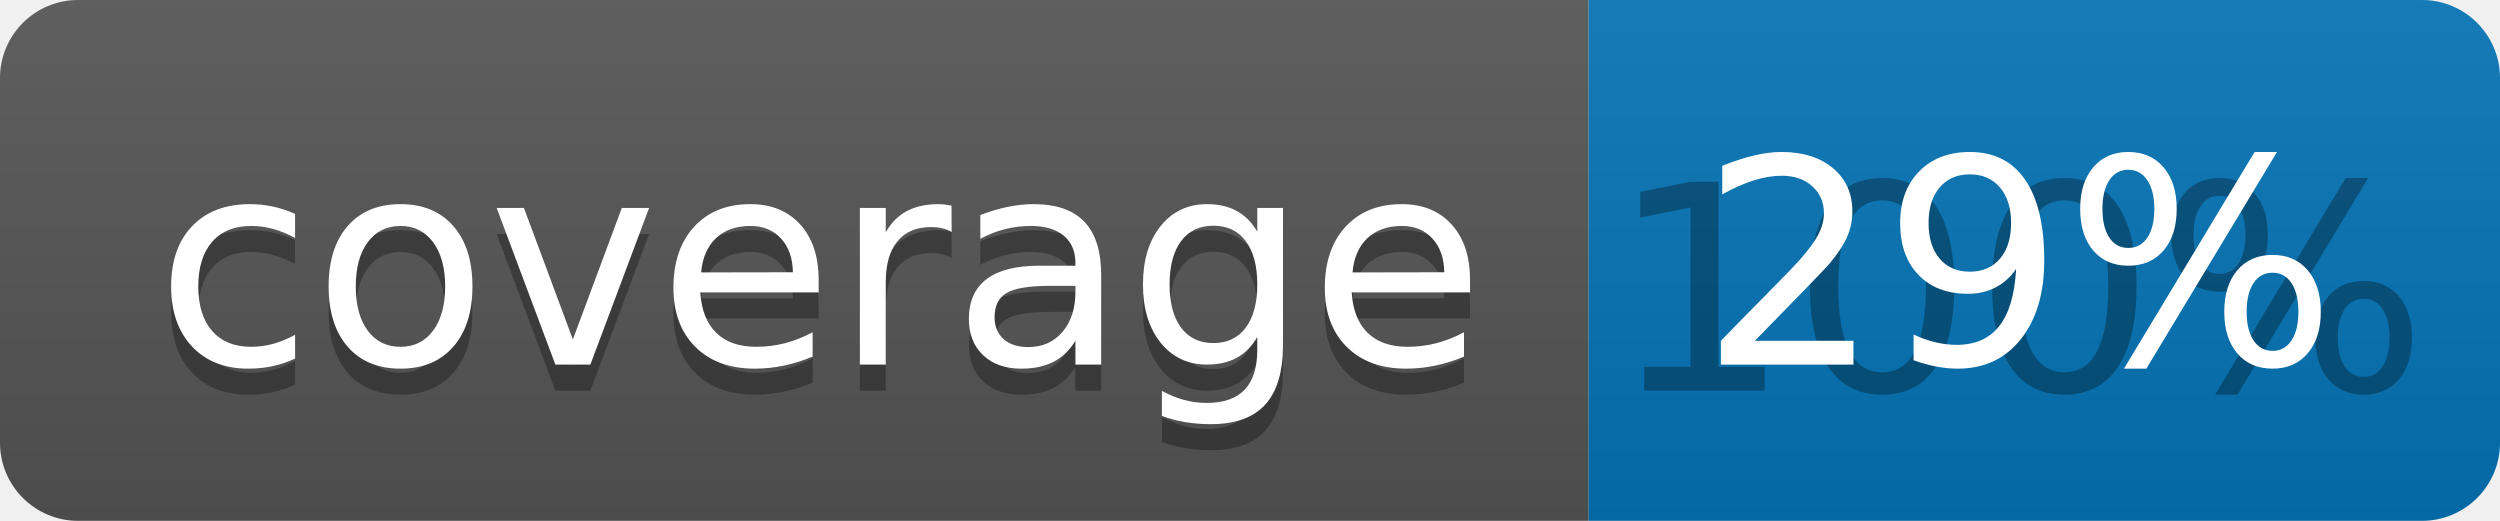
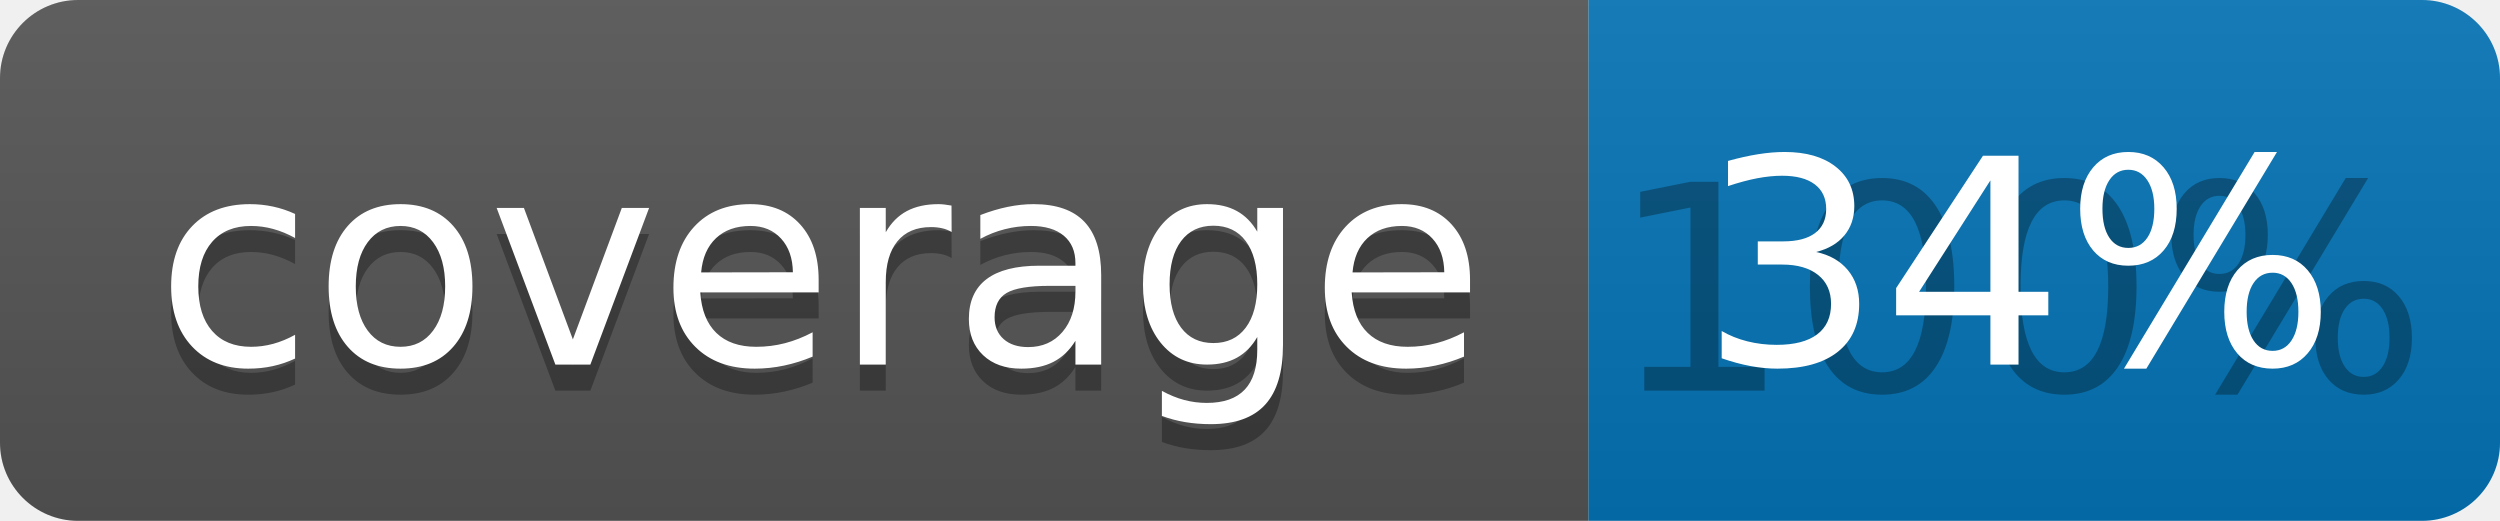
<svg xmlns="http://www.w3.org/2000/svg" width="96" height="20">
  <linearGradient id="b" x2="0" y2="100%">
    <stop offset="0" stop-color="#bbb" stop-opacity=".1" />
    <stop offset="1" stop-opacity=".1" />
  </linearGradient>
  <clipPath id="a">
    <rect width="96" height="20" rx="3" fill="#fff" />
  </clipPath>
  <g clip-path="url(#a)">
    <path fill="#555" d="M0 0h61v20H0z" />
    <path fill="#0374B5" d="M61 0h35v20H61z" />
    <path fill="url(#b)" d="M0 0h96v20H0z" />
  </g>
  <g fill="#fff" text-anchor="middle" font-family="DejaVu Sans,Verdana,Geneva,sans-serif" font-size="110">
    <text x="315" y="150" fill="#010101" fill-opacity=".3" transform="scale(.1)" textLength="510">coverage</text>
    <text x="315" y="140" transform="scale(.1)" textLength="510">coverage</text>
    <text x="775" y="150" fill="#010101" fill-opacity=".3" transform="scale(.1)" textLength="250">100%</text>
-     <text x="775" y="140" transform="scale(.1)" textLength="250">29%</text>
+     <text x="775" y="140" transform="scale(.1)" textLength="250">34%</text>
  </g>
</svg>
